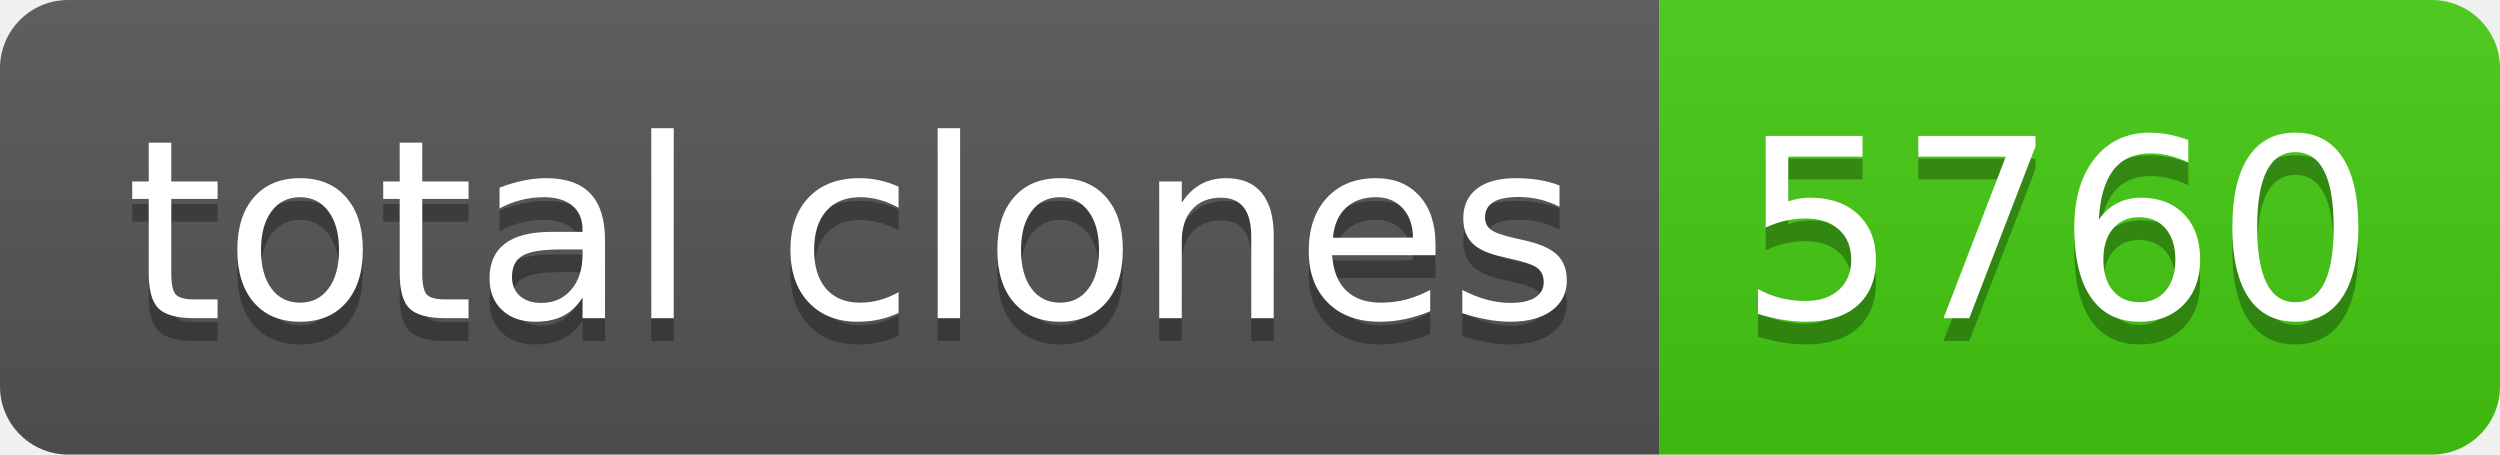
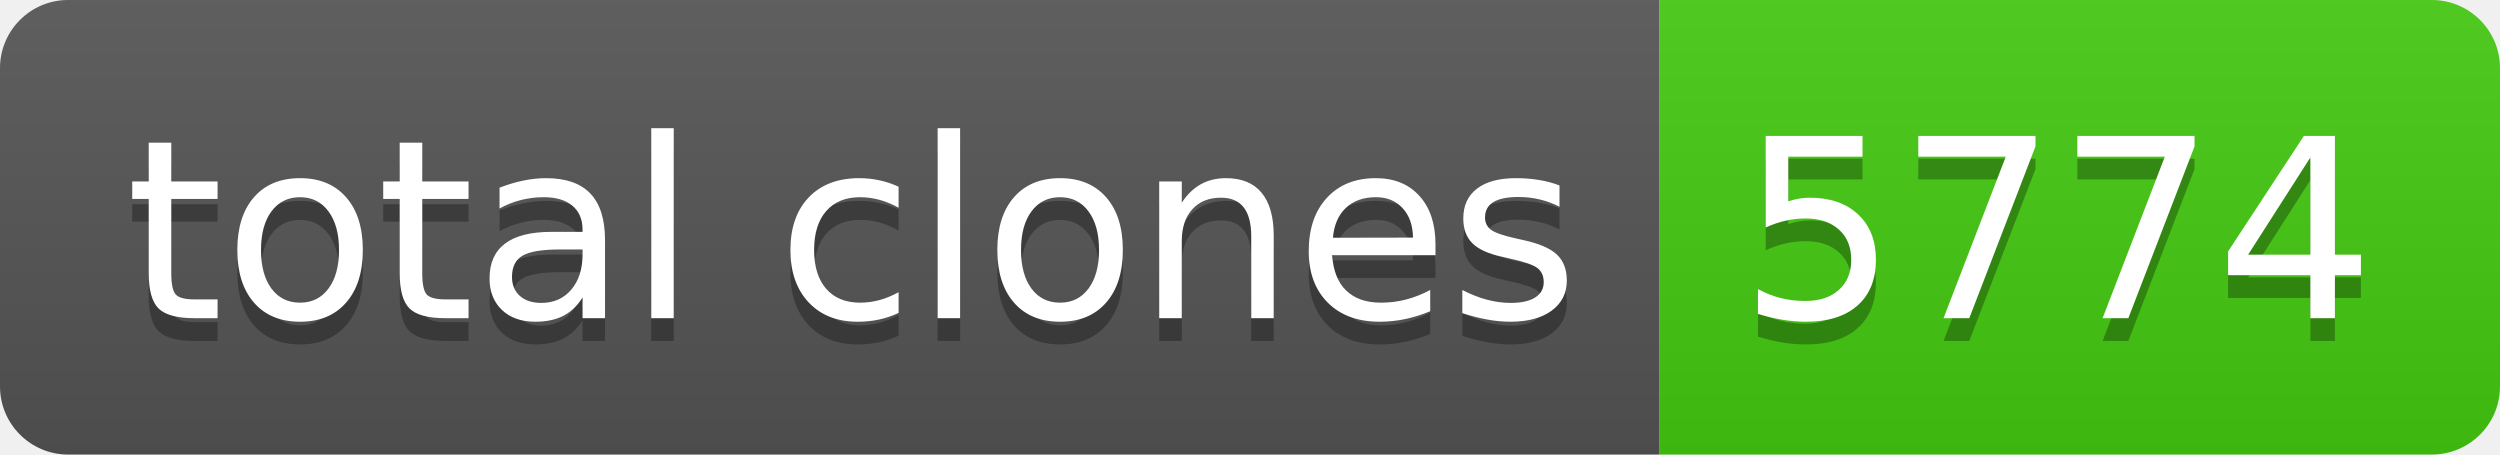
- <svg xmlns="http://www.w3.org/2000/svg" width="110" height="20" role="img" aria-label="total clones: 5760">
+ <svg xmlns="http://www.w3.org/2000/svg" width="110" height="20" role="img" aria-label="total clones: 5774">
  <linearGradient id="s" x2="0" y2="100%">
    <stop offset="0" stop-color="#bbb" stop-opacity=".1" />
    <stop offset="1" stop-opacity=".1" />
  </linearGradient>
  <clipPath id="r">
    <rect width="110" height="20" rx="3" fill="#fff" />
  </clipPath>
  <g clip-path="url(#r)">
    <rect width="73" height="20" fill="#555" />
    <rect x="73" width="37" height="20" fill="#4c1" />
    <rect width="110" height="20" fill="url(#s)" />
  </g>
  <g fill="#fff" text-anchor="middle" font-family="Verdana,Geneva,DejaVu Sans,sans-serif" text-rendering="geometricPrecision" font-size="110">
    <text aria-hidden="true" x="375" y="150" fill="#010101" fill-opacity=".3" transform="scale(.1)" textLength="630">total clones</text>
    <text x="375" y="140" transform="scale(.1)" fill="#fff" textLength="630">total clones</text>
-     <text aria-hidden="true" x="905" y="150" fill="#010101" fill-opacity=".3" transform="scale(.1)" textLength="270">5760</text>
-     <text x="905" y="140" transform="scale(.1)" fill="#fff" textLength="270">5760</text>
+     <text aria-hidden="true" x="905" y="150" fill="#010101" fill-opacity=".3" transform="scale(.1)" textLength="270">5774</text>
+     <text x="905" y="140" transform="scale(.1)" fill="#fff" textLength="270">5774</text>
  </g>
</svg>
